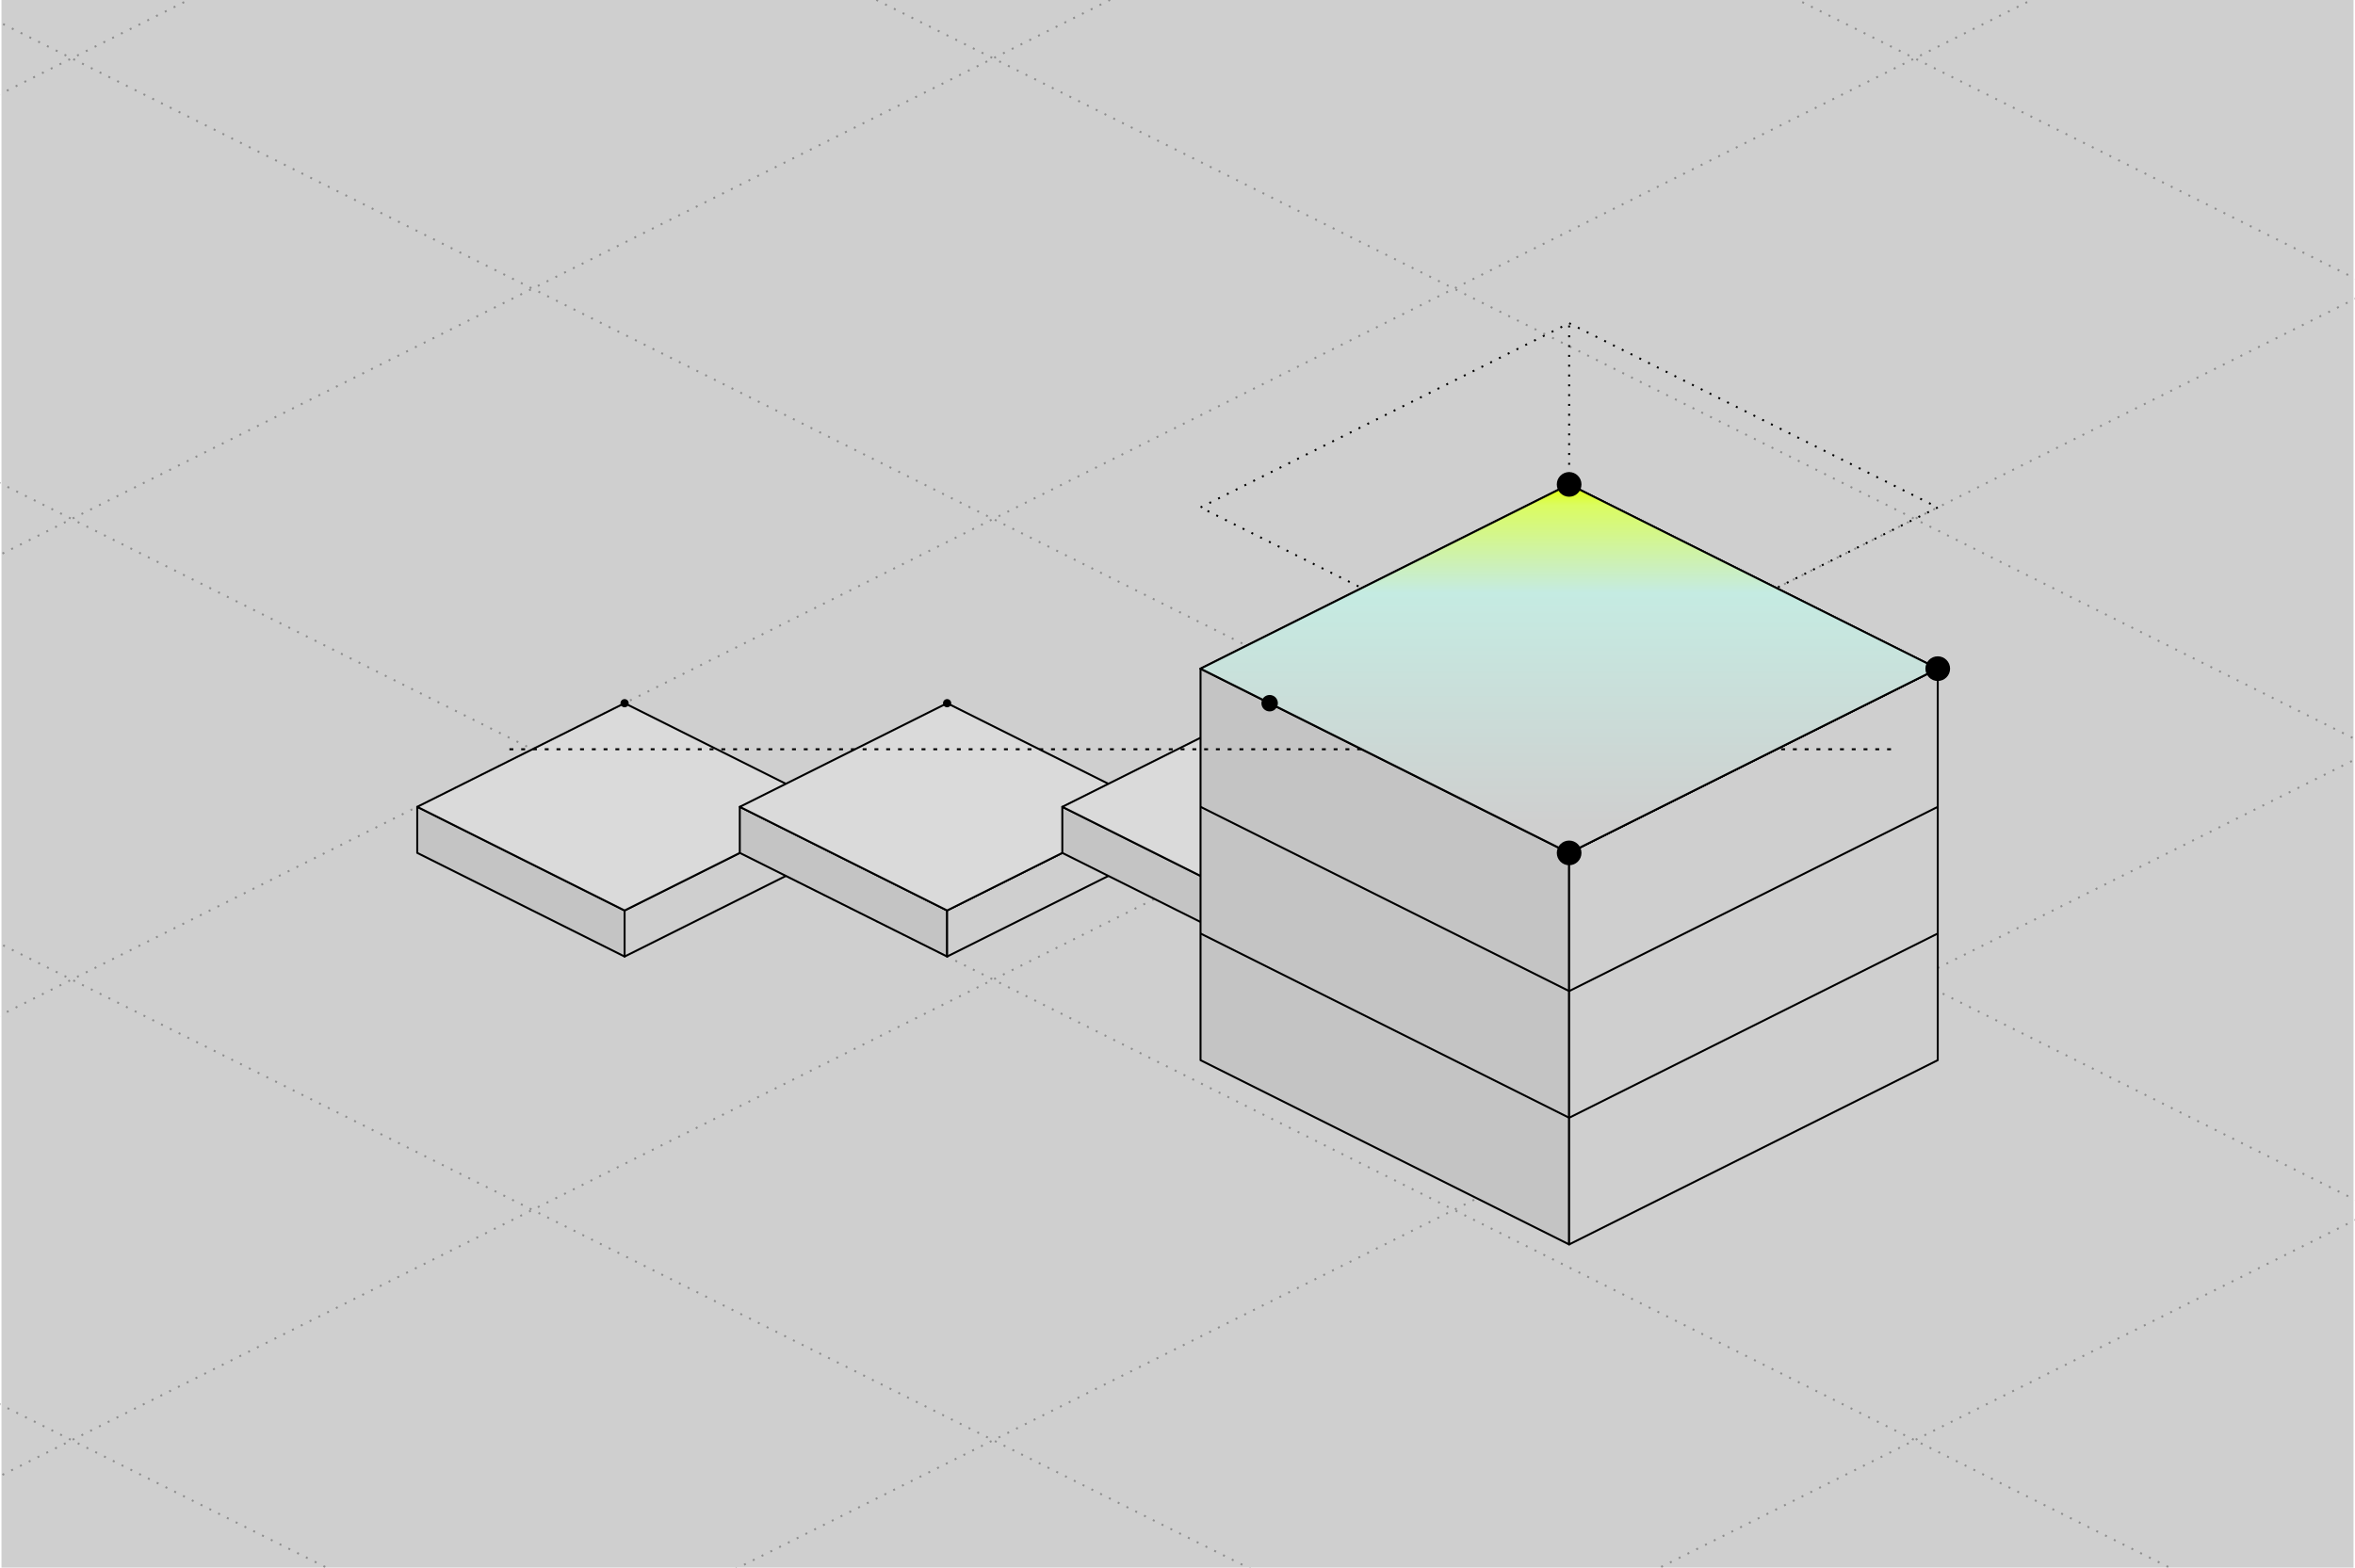
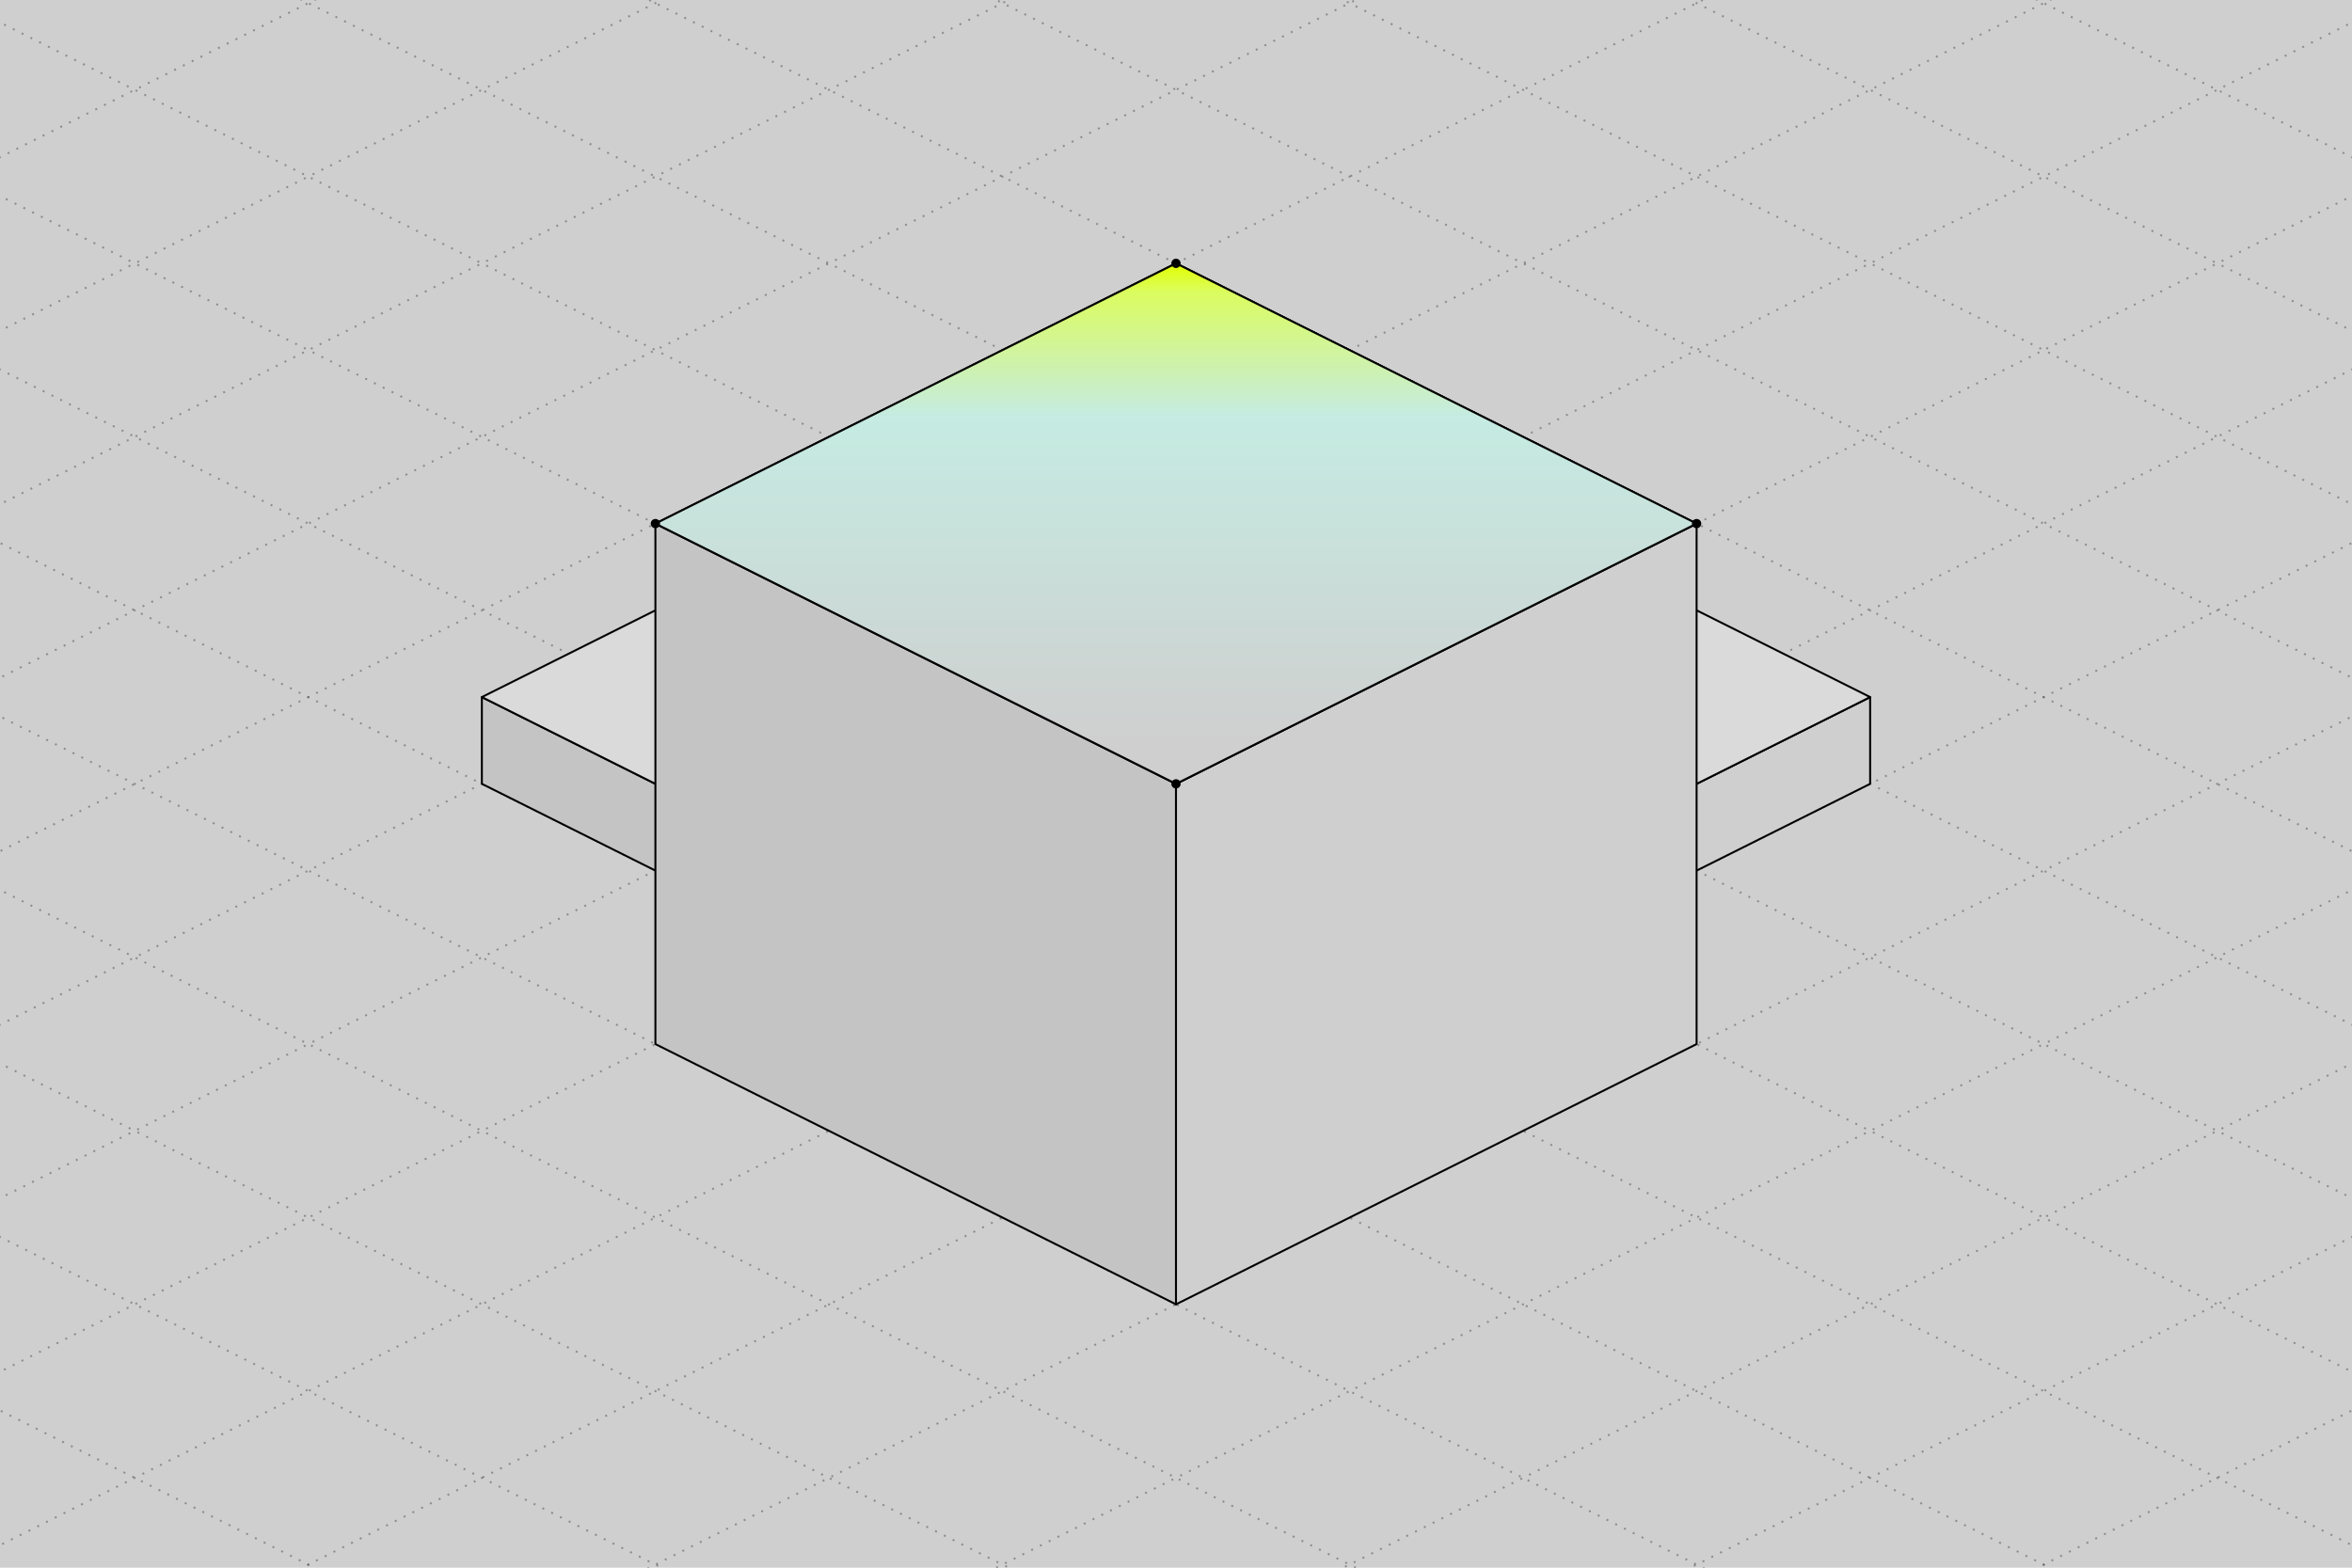
- <svg xmlns="http://www.w3.org/2000/svg" class="cf-iso" viewBox="78.93 245.82 571.74 381.16" width="1200" height="799" fill="none" role="img">
+ <svg xmlns="http://www.w3.org/2000/svg" class="cf-iso" viewBox="-439 90 1518 1012" width="1200" height="800" fill="none" role="img">
  <style>
/* components.css gives .cf-iso these two inline; a file referenced by an img
   element inherits no stylesheet, so it carries them itself. See the header of
   scripts/news-objects/isonews.py for why the trace is not excluded here.
   CDATA because this is XML and not HTML: a bare "&lt;" in a CSS comment opens an
   element the parser then waits for the end of, and the whole file fails to
   load rather than losing the comment. */
.cf-iso path,.cf-iso line,.cf-iso circle,.cf-iso ellipse,.cf-iso polygon{vector-effect:non-scaling-stroke}
.cf-iso__trace{stroke-width:2;stroke-linecap:round}
</style>
  <defs>
-     <linearGradient id="n06" x1="460" y1="363.6" x2="460" y2="446.03" gradientUnits="userSpaceOnUse">
+     <linearGradient id="n06" x1="320" y1="260" x2="320" y2="569.12" gradientUnits="userSpaceOnUse">
      <stop stop-color="#E1FF00" />
      <stop offset="0.061" stop-color="#DBFC60" />
      <stop offset="0.32" stop-color="#C5EBE2" />
      <stop offset="1" stop-color="#CFCFCF" />
    </linearGradient>
  </defs>
-   <rect x="78.93" y="245.82" width="571.74" height="381.16" fill="#CFCFCF" />
+   <rect x="-439" y="90" width="1518" height="1012" fill="#CFCFCF" />
  <g class="cf-iso__scene" stroke="#000" stroke-linejoin="round">
    <g class="cf-iso__ghost" stroke-dasharray="1 4" fill="none">
      <g stroke-opacity="0.32">
-         <path d="M1897.94 -1863.03 4790.06 -416.97" />
-         <path d="M-1257.94 -1863.03 -4150.06 -416.97" />
-         <path d="M1785.94 -1807.03 4678.06 -360.97" />
-         <path d="M-1145.94 -1807.03 -4038.06 -360.97" />
-         <path d="M1673.94 -1751.03 4566.06 -304.97" />
-         <path d="M-1033.94 -1751.03 -3926.06 -304.97" />
-         <path d="M1561.94 -1695.03 4454.06 -248.97" />
-         <path d="M-921.94 -1695.03 -3814.06 -248.97" />
-         <path d="M1449.94 -1639.03 4342.06 -192.97" />
-         <path d="M-809.94 -1639.03 -3702.06 -192.97" />
-         <path d="M1337.94 -1583.03 4230.06 -136.97" />
-         <path d="M-697.94 -1583.03 -3590.06 -136.97" />
-         <path d="M1225.94 -1527.03 4118.06 -80.97" />
-         <path d="M-585.94 -1527.03 -3478.06 -80.97" />
-         <path d="M1113.94 -1471.03 4006.06 -24.97" />
-         <path d="M-473.94 -1471.03 -3366.06 -24.97" />
-         <path d="M1001.94 -1415.03 3894.06 31.03" />
-         <path d="M-361.94 -1415.03 -3254.06 31.03" />
-         <path d="M889.94 -1359.03 3782.06 87.03" />
-         <path d="M-249.94 -1359.03 -3142.06 87.03" />
-         <path d="M777.94 -1303.03 3670.06 143.03" />
-         <path d="M-137.94 -1303.03 -3030.06 143.03" />
-         <path d="M665.94 -1247.03 3558.06 199.03" />
-         <path d="M-25.94 -1247.03 -2918.06 199.03" />
-         <path d="M553.94 -1191.03 3446.06 255.03" />
-         <path d="M86.06 -1191.03 -2806.06 255.03" />
-         <path d="M441.94 -1135.03 3334.06 311.03" />
-         <path d="M198.06 -1135.03 -2694.06 311.03" />
-         <path d="M329.94 -1079.03 3222.06 367.03" />
-         <path d="M310.06 -1079.03 -2582.06 367.03" />
-         <path d="M217.94 -1023.03 3110.06 423.03" />
-         <path d="M422.06 -1023.03 -2470.06 423.03" />
-         <path d="M105.94 -967.03 2998.06 479.03" />
-         <path d="M534.06 -967.03 -2358.06 479.03" />
-         <path d="M-6.06 -911.03 2886.06 535.03" />
-         <path d="M646.06 -911.03 -2246.06 535.03" />
-         <path d="M-118.06 -855.03 2774.06 591.03" />
-         <path d="M758.06 -855.03 -2134.06 591.03" />
-         <path d="M-230.06 -799.03 2662.06 647.03" />
-         <path d="M870.06 -799.03 -2022.06 647.03" />
-         <path d="M-342.06 -743.03 2550.06 703.03" />
-         <path d="M982.06 -743.03 -1910.06 703.03" />
-         <path d="M-454.06 -687.03 2438.06 759.03" />
-         <path d="M1094.06 -687.03 -1798.06 759.03" />
-         <path d="M-566.06 -631.03 2326.06 815.03" />
-         <path d="M1206.06 -631.03 -1686.06 815.03" />
-         <path d="M-678.06 -575.03 2214.06 871.03" />
-         <path d="M1318.06 -575.03 -1574.06 871.03" />
-         <path d="M-790.06 -519.03 2102.06 927.03" />
-         <path d="M1430.06 -519.03 -1462.06 927.03" />
-         <path d="M-902.06 -463.03 1990.06 983.03" />
-         <path d="M1542.06 -463.03 -1350.06 983.03" />
-         <path d="M-1014.06 -407.03 1878.06 1039.03" />
-         <path d="M1654.06 -407.03 -1238.06 1039.03" />
-         <path d="M-1126.06 -351.03 1766.06 1095.03" />
-         <path d="M1766.06 -351.03 -1126.06 1095.03" />
-         <path d="M-1238.06 -295.03 1654.06 1151.03" />
-         <path d="M1878.06 -295.03 -1014.06 1151.03" />
-         <path d="M-1350.06 -239.03 1542.06 1207.03" />
-         <path d="M1990.06 -239.03 -902.06 1207.03" />
-         <path d="M-1462.06 -183.03 1430.06 1263.03" />
-         <path d="M2102.06 -183.03 -790.06 1263.03" />
-         <path d="M-1574.06 -127.03 1318.06 1319.03" />
-         <path d="M2214.06 -127.03 -678.06 1319.03" />
-         <path d="M-1686.06 -71.03 1206.06 1375.03" />
-         <path d="M2326.06 -71.03 -566.06 1375.03" />
-         <path d="M-1798.06 -15.03 1094.06 1431.03" />
-         <path d="M2438.06 -15.03 -454.06 1431.03" />
-         <path d="M-1910.06 40.97 982.06 1487.03" />
-         <path d="M2550.06 40.97 -342.06 1487.03" />
-         <path d="M-2022.06 96.97 870.06 1543.03" />
-         <path d="M2662.06 96.97 -230.06 1543.03" />
-         <path d="M-2134.06 152.97 758.06 1599.03" />
-         <path d="M2774.06 152.97 -118.06 1599.03" />
-         <path d="M-2246.06 208.97 646.06 1655.03" />
-         <path d="M2886.06 208.97 -6.06 1655.03" />
-         <path d="M-2358.06 264.97 534.06 1711.03" />
-         <path d="M2998.06 264.97 105.94 1711.03" />
-         <path d="M-2470.06 320.97 422.06 1767.03" />
-         <path d="M3110.06 320.97 217.94 1767.03" />
-         <path d="M-2582.06 376.97 310.06 1823.03" />
-         <path d="M3222.06 376.97 329.94 1823.03" />
-         <path d="M-2694.06 432.97 198.06 1879.03" />
-         <path d="M3334.06 432.97 441.94 1879.03" />
-         <path d="M-2806.06 488.97 86.06 1935.03" />
-         <path d="M3446.06 488.97 553.94 1935.03" />
-         <path d="M-2918.06 544.97 -25.94 1991.03" />
-         <path d="M3558.06 544.97 665.94 1991.03" />
-         <path d="M-3030.06 600.97 -137.94 2047.03" />
-         <path d="M3670.06 600.97 777.94 2047.03" />
-         <path d="M-3142.06 656.97 -249.94 2103.03" />
-         <path d="M3782.06 656.97 889.94 2103.03" />
-         <path d="M-3254.06 712.97 -361.94 2159.03" />
-         <path d="M3894.06 712.97 1001.94 2159.03" />
-         <path d="M-3366.06 768.97 -473.94 2215.03" />
-         <path d="M4006.06 768.97 1113.94 2215.03" />
-         <path d="M-3478.06 824.97 -585.94 2271.03" />
-         <path d="M4118.06 824.97 1225.94 2271.03" />
-         <path d="M-3590.06 880.97 -697.94 2327.03" />
-         <path d="M4230.06 880.97 1337.94 2327.03" />
-         <path d="M-3702.06 936.97 -809.94 2383.03" />
-         <path d="M4342.06 936.97 1449.94 2383.03" />
-         <path d="M-3814.06 992.97 -921.94 2439.03" />
-         <path d="M4454.06 992.97 1561.94 2439.03" />
-         <path d="M-3926.06 1048.97 -1033.94 2495.03" />
-         <path d="M4566.06 1048.97 1673.94 2495.03" />
-         <path d="M-4038.06 1104.97 -1145.94 2551.03" />
-         <path d="M4678.06 1104.97 1785.94 2551.03" />
-         <path d="M-4150.06 1160.97 -1257.94 2607.03" />
-         <path d="M4790.06 1160.97 1897.94 2607.03" />
+         <path d="M4170 -5207 11478 -1553" />
+         <path d="M-3530 -5207 -10838 -1553" />
+         <path d="M4058 -5151 11366 -1497" />
+         <path d="M-3418 -5151 -10726 -1497" />
+         <path d="M3946 -5095 11254 -1441" />
+         <path d="M-3306 -5095 -10614 -1441" />
+         <path d="M3834 -5039 11142 -1385" />
+         <path d="M-3194 -5039 -10502 -1385" />
+         <path d="M3722 -4983 11030 -1329" />
+         <path d="M-3082 -4983 -10390 -1329" />
+         <path d="M3610 -4927 10918 -1273" />
+         <path d="M-2970 -4927 -10278 -1273" />
+         <path d="M3498 -4871 10806 -1217" />
+         <path d="M-2858 -4871 -10166 -1217" />
+         <path d="M3386 -4815 10694 -1161" />
+         <path d="M-2746 -4815 -10054 -1161" />
+         <path d="M3274 -4759 10582 -1105" />
+         <path d="M-2634 -4759 -9942 -1105" />
+         <path d="M3162 -4703 10470 -1049" />
+         <path d="M-2522 -4703 -9830 -1049" />
+         <path d="M3050 -4647 10358 -993" />
+         <path d="M-2410 -4647 -9718 -993" />
+         <path d="M2938 -4591 10246 -937" />
+         <path d="M-2298 -4591 -9606 -937" />
+         <path d="M2826 -4535 10134 -881" />
+         <path d="M-2186 -4535 -9494 -881" />
+         <path d="M2714 -4479 10022 -825" />
+         <path d="M-2074 -4479 -9382 -825" />
+         <path d="M2602 -4423 9910 -769" />
+         <path d="M-1962 -4423 -9270 -769" />
+         <path d="M2490 -4367 9798 -713" />
+         <path d="M-1850 -4367 -9158 -713" />
+         <path d="M2378 -4311 9686 -657" />
+         <path d="M-1738 -4311 -9046 -657" />
+         <path d="M2266 -4255 9574 -601" />
+         <path d="M-1626 -4255 -8934 -601" />
+         <path d="M2154 -4199 9462 -545" />
+         <path d="M-1514 -4199 -8822 -545" />
+         <path d="M2042 -4143 9350 -489" />
+         <path d="M-1402 -4143 -8710 -489" />
+         <path d="M1930 -4087 9238 -433" />
+         <path d="M-1290 -4087 -8598 -433" />
+         <path d="M1818 -4031 9126 -377" />
+         <path d="M-1178 -4031 -8486 -377" />
+         <path d="M1706 -3975 9014 -321" />
+         <path d="M-1066 -3975 -8374 -321" />
+         <path d="M1594 -3919 8902 -265" />
+         <path d="M-954 -3919 -8262 -265" />
+         <path d="M1482 -3863 8790 -209" />
+         <path d="M-842 -3863 -8150 -209" />
+         <path d="M1370 -3807 8678 -153" />
+         <path d="M-730 -3807 -8038 -153" />
+         <path d="M1258 -3751 8566 -97" />
+         <path d="M-618 -3751 -7926 -97" />
+         <path d="M1146 -3695 8454 -41" />
+         <path d="M-506 -3695 -7814 -41" />
+         <path d="M1034 -3639 8342 15" />
+         <path d="M-394 -3639 -7702 15" />
+         <path d="M922 -3583 8230 71" />
+         <path d="M-282 -3583 -7590 71" />
+         <path d="M810 -3527 8118 127" />
+         <path d="M-170 -3527 -7478 127" />
+         <path d="M698 -3471 8006 183" />
+         <path d="M-58 -3471 -7366 183" />
+         <path d="M586 -3415 7894 239" />
+         <path d="M54 -3415 -7254 239" />
+         <path d="M474 -3359 7782 295" />
+         <path d="M166 -3359 -7142 295" />
+         <path d="M362 -3303 7670 351" />
+         <path d="M278 -3303 -7030 351" />
+         <path d="M250 -3247 7558 407" />
+         <path d="M390 -3247 -6918 407" />
+         <path d="M138 -3191 7446 463" />
+         <path d="M502 -3191 -6806 463" />
+         <path d="M26 -3135 7334 519" />
+         <path d="M614 -3135 -6694 519" />
+         <path d="M-86 -3079 7222 575" />
+         <path d="M726 -3079 -6582 575" />
+         <path d="M-198 -3023 7110 631" />
+         <path d="M838 -3023 -6470 631" />
+         <path d="M-310 -2967 6998 687" />
+         <path d="M950 -2967 -6358 687" />
+         <path d="M-422 -2911 6886 743" />
+         <path d="M1062 -2911 -6246 743" />
+         <path d="M-534 -2855 6774 799" />
+         <path d="M1174 -2855 -6134 799" />
+         <path d="M-646 -2799 6662 855" />
+         <path d="M1286 -2799 -6022 855" />
+         <path d="M-758 -2743 6550 911" />
+         <path d="M1398 -2743 -5910 911" />
+         <path d="M-870 -2687 6438 967" />
+         <path d="M1510 -2687 -5798 967" />
+         <path d="M-982 -2631 6326 1023" />
+         <path d="M1622 -2631 -5686 1023" />
+         <path d="M-1094 -2575 6214 1079" />
+         <path d="M1734 -2575 -5574 1079" />
+         <path d="M-1206 -2519 6102 1135" />
+         <path d="M1846 -2519 -5462 1135" />
+         <path d="M-1318 -2463 5990 1191" />
+         <path d="M1958 -2463 -5350 1191" />
+         <path d="M-1430 -2407 5878 1247" />
+         <path d="M2070 -2407 -5238 1247" />
+         <path d="M-1542 -2351 5766 1303" />
+         <path d="M2182 -2351 -5126 1303" />
+         <path d="M-1654 -2295 5654 1359" />
+         <path d="M2294 -2295 -5014 1359" />
+         <path d="M-1766 -2239 5542 1415" />
+         <path d="M2406 -2239 -4902 1415" />
+         <path d="M-1878 -2183 5430 1471" />
+         <path d="M2518 -2183 -4790 1471" />
+         <path d="M-1990 -2127 5318 1527" />
+         <path d="M2630 -2127 -4678 1527" />
+         <path d="M-2102 -2071 5206 1583" />
+         <path d="M2742 -2071 -4566 1583" />
+         <path d="M-2214 -2015 5094 1639" />
+         <path d="M2854 -2015 -4454 1639" />
+         <path d="M-2326 -1959 4982 1695" />
+         <path d="M2966 -1959 -4342 1695" />
+         <path d="M-2438 -1903 4870 1751" />
+         <path d="M3078 -1903 -4230 1751" />
+         <path d="M-2550 -1847 4758 1807" />
+         <path d="M3190 -1847 -4118 1807" />
+         <path d="M-2662 -1791 4646 1863" />
+         <path d="M3302 -1791 -4006 1863" />
+         <path d="M-2774 -1735 4534 1919" />
+         <path d="M3414 -1735 -3894 1919" />
+         <path d="M-2886 -1679 4422 1975" />
+         <path d="M3526 -1679 -3782 1975" />
+         <path d="M-2998 -1623 4310 2031" />
+         <path d="M3638 -1623 -3670 2031" />
+         <path d="M-3110 -1567 4198 2087" />
+         <path d="M3750 -1567 -3558 2087" />
+         <path d="M-3222 -1511 4086 2143" />
+         <path d="M3862 -1511 -3446 2143" />
+         <path d="M-3334 -1455 3974 2199" />
+         <path d="M3974 -1455 -3334 2199" />
+         <path d="M-3446 -1399 3862 2255" />
+         <path d="M4086 -1399 -3222 2255" />
+         <path d="M-3558 -1343 3750 2311" />
+         <path d="M4198 -1343 -3110 2311" />
+         <path d="M-3670 -1287 3638 2367" />
+         <path d="M4310 -1287 -2998 2367" />
+         <path d="M-3782 -1231 3526 2423" />
+         <path d="M4422 -1231 -2886 2423" />
+         <path d="M-3894 -1175 3414 2479" />
+         <path d="M4534 -1175 -2774 2479" />
+         <path d="M-4006 -1119 3302 2535" />
+         <path d="M4646 -1119 -2662 2535" />
+         <path d="M-4118 -1063 3190 2591" />
+         <path d="M4758 -1063 -2550 2591" />
+         <path d="M-4230 -1007 3078 2647" />
+         <path d="M4870 -1007 -2438 2647" />
+         <path d="M-4342 -951 2966 2703" />
+         <path d="M4982 -951 -2326 2703" />
+         <path d="M-4454 -895 2854 2759" />
+         <path d="M5094 -895 -2214 2759" />
+         <path d="M-4566 -839 2742 2815" />
+         <path d="M5206 -839 -2102 2815" />
+         <path d="M-4678 -783 2630 2871" />
+         <path d="M5318 -783 -1990 2871" />
+         <path d="M-4790 -727 2518 2927" />
+         <path d="M5430 -727 -1878 2927" />
+         <path d="M-4902 -671 2406 2983" />
+         <path d="M5542 -671 -1766 2983" />
+         <path d="M-5014 -615 2294 3039" />
+         <path d="M5654 -615 -1654 3039" />
+         <path d="M-5126 -559 2182 3095" />
+         <path d="M5766 -559 -1542 3095" />
+         <path d="M-5238 -503 2070 3151" />
+         <path d="M5878 -503 -1430 3151" />
+         <path d="M-5350 -447 1958 3207" />
+         <path d="M5990 -447 -1318 3207" />
+         <path d="M-5462 -391 1846 3263" />
+         <path d="M6102 -391 -1206 3263" />
+         <path d="M-5574 -335 1734 3319" />
+         <path d="M6214 -335 -1094 3319" />
+         <path d="M-5686 -279 1622 3375" />
+         <path d="M6326 -279 -982 3375" />
+         <path d="M-5798 -223 1510 3431" />
+         <path d="M6438 -223 -870 3431" />
+         <path d="M-5910 -167 1398 3487" />
+         <path d="M6550 -167 -758 3487" />
+         <path d="M-6022 -111 1286 3543" />
+         <path d="M6662 -111 -646 3543" />
+         <path d="M-6134 -55 1174 3599" />
+         <path d="M6774 -55 -534 3599" />
+         <path d="M-6246 1 1062 3655" />
+         <path d="M6886 1 -422 3655" />
+         <path d="M-6358 57 950 3711" />
+         <path d="M6998 57 -310 3711" />
+         <path d="M-6470 113 838 3767" />
+         <path d="M7110 113 -198 3767" />
+         <path d="M-6582 169 726 3823" />
+         <path d="M7222 169 -86 3823" />
+         <path d="M-6694 225 614 3879" />
+         <path d="M7334 225 26 3879" />
+         <path d="M-6806 281 502 3935" />
+         <path d="M7446 281 138 3935" />
+         <path d="M-6918 337 390 3991" />
+         <path d="M7558 337 250 3991" />
+         <path d="M-7030 393 278 4047" />
+         <path d="M7670 393 362 4047" />
+         <path d="M-7142 449 166 4103" />
+         <path d="M7782 449 474 4103" />
+         <path d="M-7254 505 54 4159" />
+         <path d="M7894 505 586 4159" />
+         <path d="M-7366 561 -58 4215" />
+         <path d="M8006 561 698 4215" />
+         <path d="M-7478 617 -170 4271" />
+         <path d="M8118 617 810 4271" />
+         <path d="M-7590 673 -282 4327" />
+         <path d="M8230 673 922 4327" />
+         <path d="M-7702 729 -394 4383" />
+         <path d="M8342 729 1034 4383" />
+         <path d="M-7814 785 -506 4439" />
+         <path d="M8454 785 1146 4439" />
+         <path d="M-7926 841 -618 4495" />
+         <path d="M8566 841 1258 4495" />
+         <path d="M-8038 897 -730 4551" />
+         <path d="M8678 897 1370 4551" />
+         <path d="M-8150 953 -842 4607" />
+         <path d="M8790 953 1482 4607" />
+         <path d="M-8262 1009 -954 4663" />
+         <path d="M8902 1009 1594 4663" />
+         <path d="M-8374 1065 -1066 4719" />
+         <path d="M9014 1065 1706 4719" />
+         <path d="M-8486 1121 -1178 4775" />
+         <path d="M9126 1121 1818 4775" />
+         <path d="M-8598 1177 -1290 4831" />
+         <path d="M9238 1177 1930 4831" />
+         <path d="M-8710 1233 -1402 4887" />
+         <path d="M9350 1233 2042 4887" />
+         <path d="M-8822 1289 -1514 4943" />
+         <path d="M9462 1289 2154 4943" />
+         <path d="M-8934 1345 -1626 4999" />
+         <path d="M9574 1345 2266 4999" />
+         <path d="M-9046 1401 -1738 5055" />
+         <path d="M9686 1401 2378 5055" />
+         <path d="M-9158 1457 -1850 5111" />
+         <path d="M9798 1457 2490 5111" />
+         <path d="M-9270 1513 -1962 5167" />
+         <path d="M9910 1513 2602 5167" />
+         <path d="M-9382 1569 -2074 5223" />
+         <path d="M10022 1569 2714 5223" />
+         <path d="M-9494 1625 -2186 5279" />
+         <path d="M10134 1625 2826 5279" />
+         <path d="M-9606 1681 -2298 5335" />
+         <path d="M10246 1681 2938 5335" />
+         <path d="M-9718 1737 -2410 5391" />
+         <path d="M10358 1737 3050 5391" />
+         <path d="M-9830 1793 -2522 5447" />
+         <path d="M10470 1793 3162 5447" />
+         <path d="M-9942 1849 -2634 5503" />
+         <path d="M10582 1849 3274 5503" />
+         <path d="M-10054 1905 -2746 5559" />
+         <path d="M10694 1905 3386 5559" />
+         <path d="M-10166 1961 -2858 5615" />
+         <path d="M10806 1961 3498 5615" />
+         <path d="M-10278 2017 -2970 5671" />
+         <path d="M10918 2017 3610 5671" />
+         <path d="M-10390 2073 -3082 5727" />
+         <path d="M11030 2073 3722 5727" />
+         <path d="M-10502 2129 -3194 5783" />
+         <path d="M11142 2129 3834 5783" />
+         <path d="M-10614 2185 -3306 5839" />
+         <path d="M11254 2185 3946 5839" />
+         <path d="M-10726 2241 -3418 5895" />
+         <path d="M11366 2241 4058 5895" />
+         <path d="M-10838 2297 -3530 5951" />
+         <path d="M11478 2297 4170 5951" />
      </g>
    </g>
-     <path d="M180 442 230.4 467.2 230.4 478.4 180 453.2Z" fill="#C4C4C4" />
-     <path d="M280.8 442 230.4 467.2 230.4 478.4 280.8 453.2Z" fill="#CFCFCF" />
-     <path d="M230.4 416.8 280.8 442 230.4 467.2 180 442Z" fill="#DADADA" />
-     <path d="M258.4 442 308.8 467.2 308.8 478.4 258.4 453.2Z" fill="#C4C4C4" />
-     <path d="M359.2 442 308.8 467.2 308.8 478.4 359.2 453.2Z" fill="#CFCFCF" />
-     <path d="M308.8 416.8 359.2 442 308.8 467.2 258.4 442Z" fill="#DADADA" />
-     <path d="M336.8 442 387.2 467.2 387.2 478.4 336.8 453.2Z" fill="#C4C4C4" />
-     <path d="M437.6 442 387.2 467.2 387.2 478.4 437.6 453.2Z" fill="#CFCFCF" />
-     <path d="M387.2 416.8 437.6 442 387.2 467.2 336.8 442Z" fill="#DADADA" />
-     <path d="M370.4 408.4 460 453.2 460 548.4 370.4 503.6Z" fill="#C4C4C4" />
-     <path d="M549.6 408.4 460 453.2 460 548.4 549.6 503.6Z" fill="#CFCFCF" />
-     <path d="M460 363.6 549.6 408.4 460 453.2 370.4 408.4Z" fill="#DADADA" />
-     <path d="M370.4 472.8 460 517.6" />
-     <path d="M549.6 472.8 460 517.6" />
-     <path d="M370.4 442 460 486.8" />
-     <path d="M549.6 442 460 486.8" />
-     <g class="cf-iso__ghost" stroke-dasharray="1 4" fill="none">
-       <path d="M460 324.4 549.6 369.2 460 414 370.4 369.2Z" />
-       <path d="M460 363.6 460 324.4" />
-       <path d="M460 453.2 460 414" />
-       <path d="M202.4 428 538.4 428" stroke-dasharray="2 4" />
-     </g>
-     <path class="cf-iso__light" d="M460 363.6 549.6 408.4 460 453.2 370.4 408.4Z" fill="url(#n06)" />
-     <circle class="cf-iso__node" cx="460" cy="363.6" r="3" fill="#000" stroke="none" />
-     <circle class="cf-iso__node" cx="549.6" cy="408.4" r="3" fill="#000" stroke="none" />
-     <circle class="cf-iso__node" cx="460" cy="453.2" r="3" fill="#000" stroke="none" />
-     <circle class="cf-iso__node" cx="230.4" cy="416.8" r="1" fill="#000" stroke="none" />
-     <circle class="cf-iso__node" cx="308.8" cy="416.8" r="1" fill="#000" stroke="none" />
-     <circle class="cf-iso__node" cx="387.2" cy="416.8" r="2" fill="#000" stroke="none" />
+     <path d="M-128 540 96 652 96 708 -128 596Z" fill="#C4C4C4" />
+     <path d="M320 540 96 652 96 708 320 596Z" fill="#CFCFCF" />
+     <path d="M96 428 320 540 96 652 -128 540Z" fill="#DADADA" />
+     <path d="M320 540 544 652 544 708 320 596Z" fill="#C4C4C4" />
+     <path d="M768 540 544 652 544 708 768 596Z" fill="#CFCFCF" />
+     <path d="M544 428 768 540 544 652 320 540Z" fill="#DADADA" />
+     <path d="M-16 428 320 596 320 932 -16 764Z" fill="#C4C4C4" />
+     <path d="M656 428 320 596 320 932 656 764Z" fill="#CFCFCF" />
+     <path d="M320 260 656 428 320 596 -16 428Z" fill="#DADADA" />
+     <path class="cf-iso__light" d="M320 260 656 428 320 596 -16 428Z" fill="url(#n06)" />
+     <circle class="cf-iso__node" cx="320" cy="260" r="3" fill="#000" stroke="none" />
+     <circle class="cf-iso__node" cx="656" cy="428" r="3" fill="#000" stroke="none" />
+     <circle class="cf-iso__node" cx="320" cy="596" r="3" fill="#000" stroke="none" />
+     <circle class="cf-iso__node" cx="-16" cy="428" r="3" fill="#000" stroke="none" />
  </g>
</svg>
